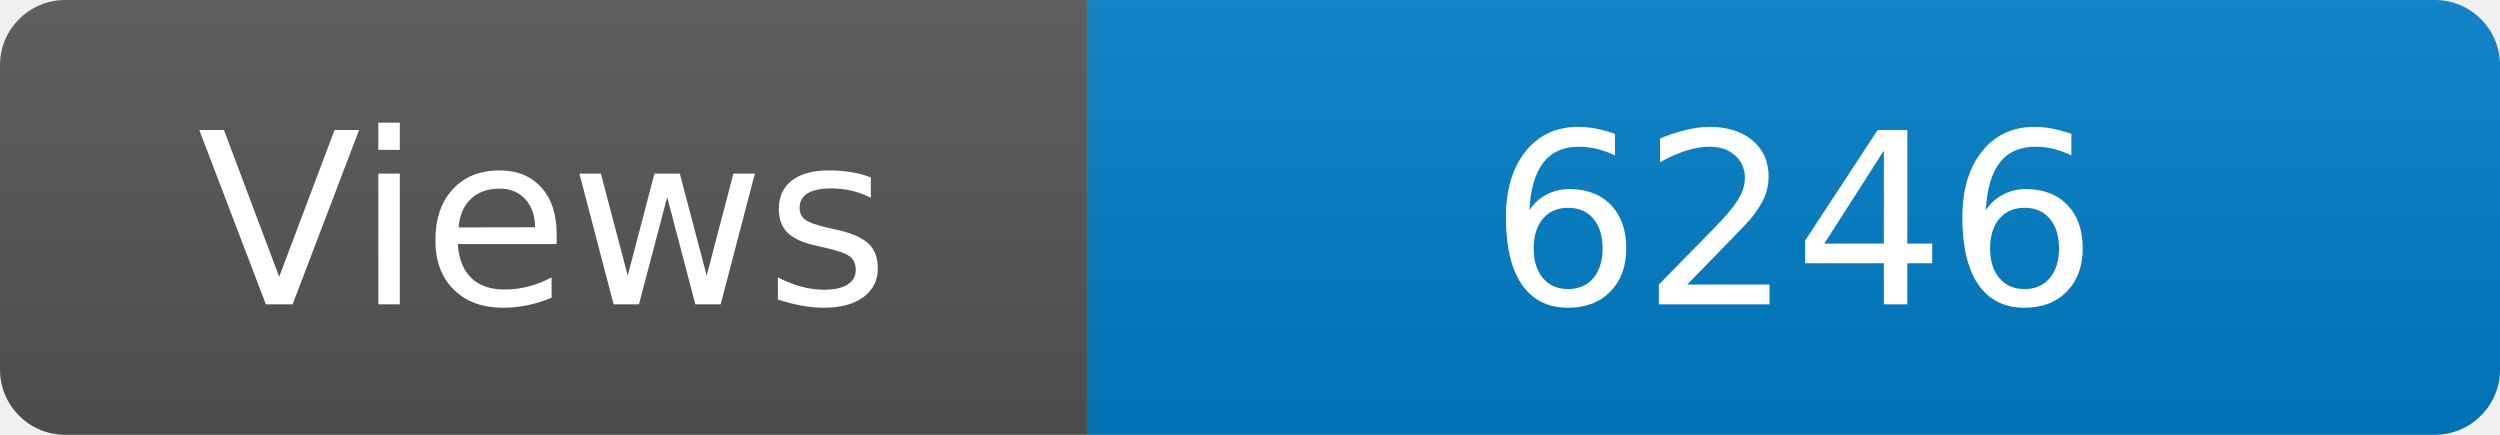
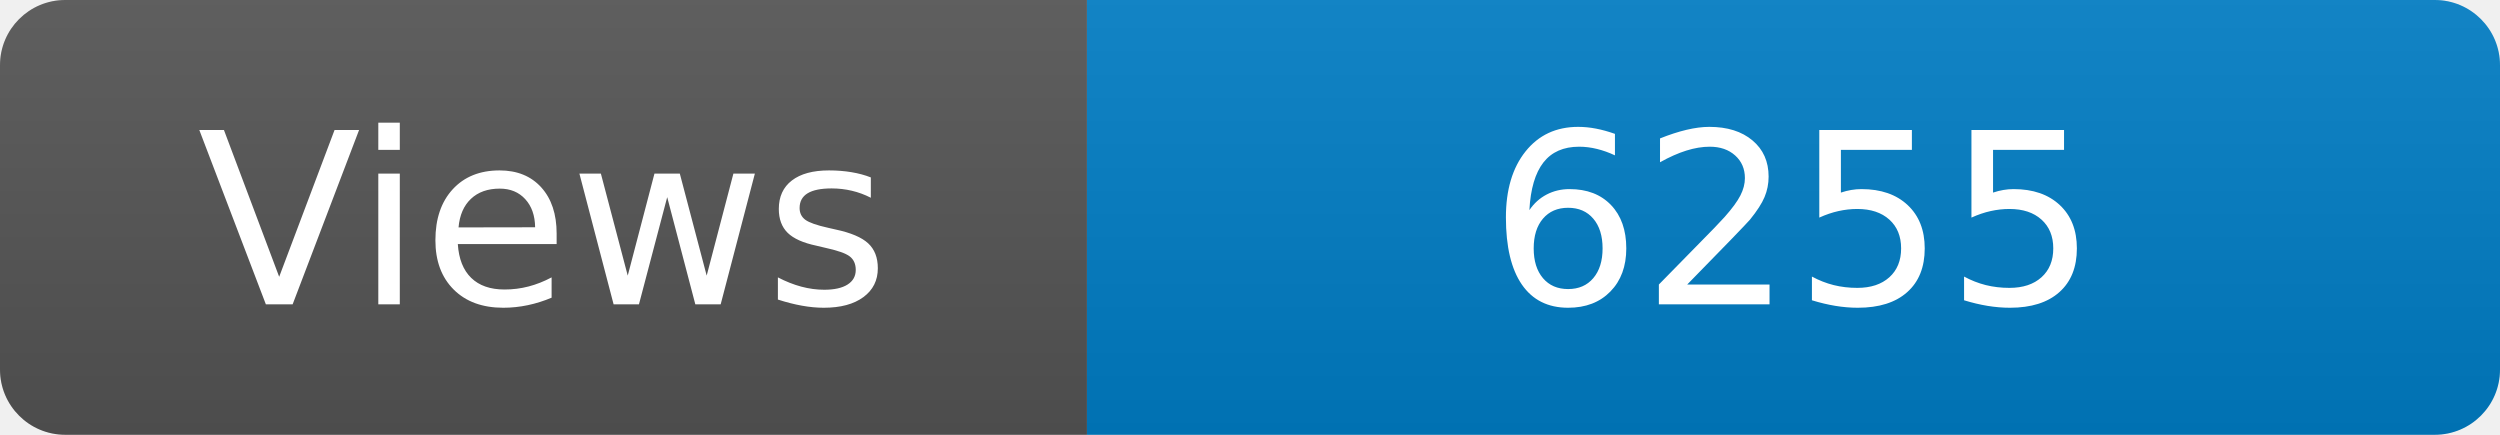
<svg xmlns="http://www.w3.org/2000/svg" width="115" height="20" role="img" aria-label="Maintained?: yes">
  <linearGradient id="s" x2="0" y2="100%">
    <stop offset="0" stop-color="#bbb" stop-opacity=".1" />
    <stop offset="1" stop-opacity=".1" />
  </linearGradient>
  <clipPath id="r">
    <rect width="115" height="20" rx="3" fill="#fff" />
  </clipPath>
  <g clip-path="url(#r)">
    <rect width="50" height="20" fill="#555" />
    <rect x="50" width="160" height="20" fill="#007ec6" />
    <rect width="115" height="20" fill="url(#s)" />
  </g>
  <g fill="#fff" text-anchor="middle" font-family="Verdana,Geneva,DejaVu Sans,sans-serif" font-size="110">
    <text x="250" y="140" transform="scale(.1)" fill="#fff">Views</text>
-     <text x="825" y="140" transform="scale(.1)" fill="#fff">6246</text>
+     <text x="825" y="140" transform="scale(.1)" fill="#fff">6255</text>
  </g>
</svg>
